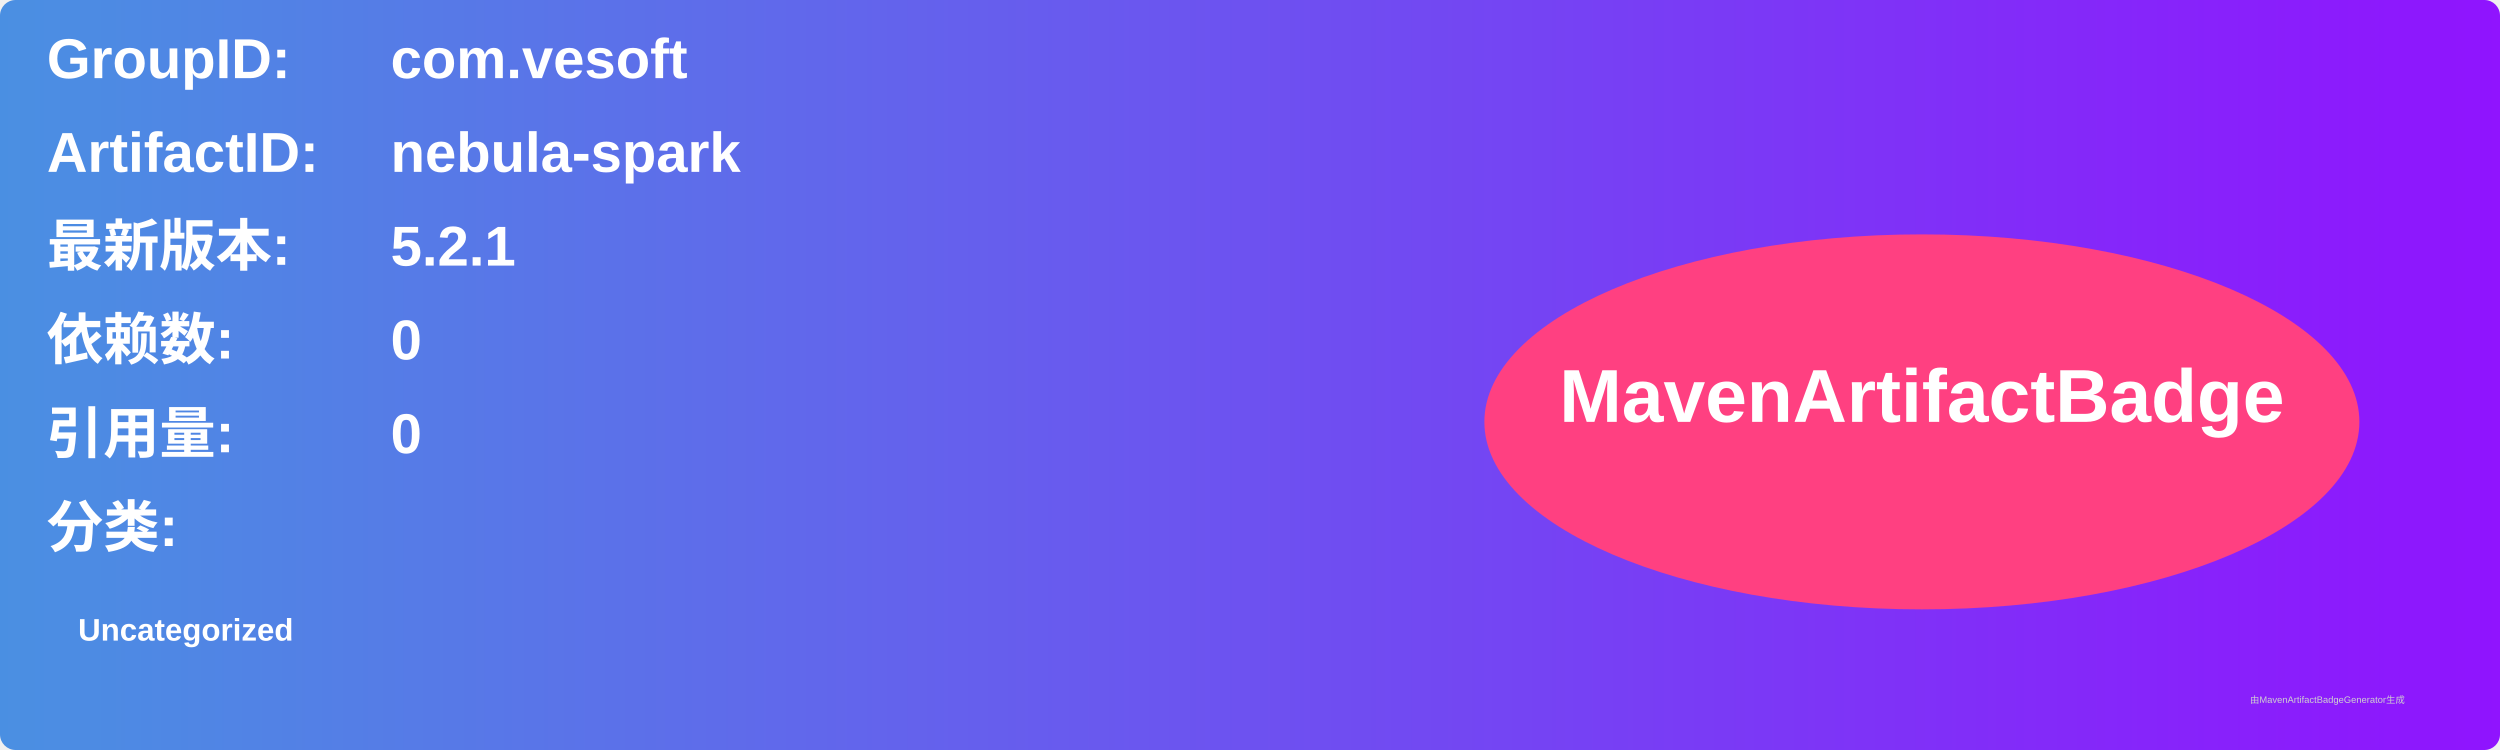
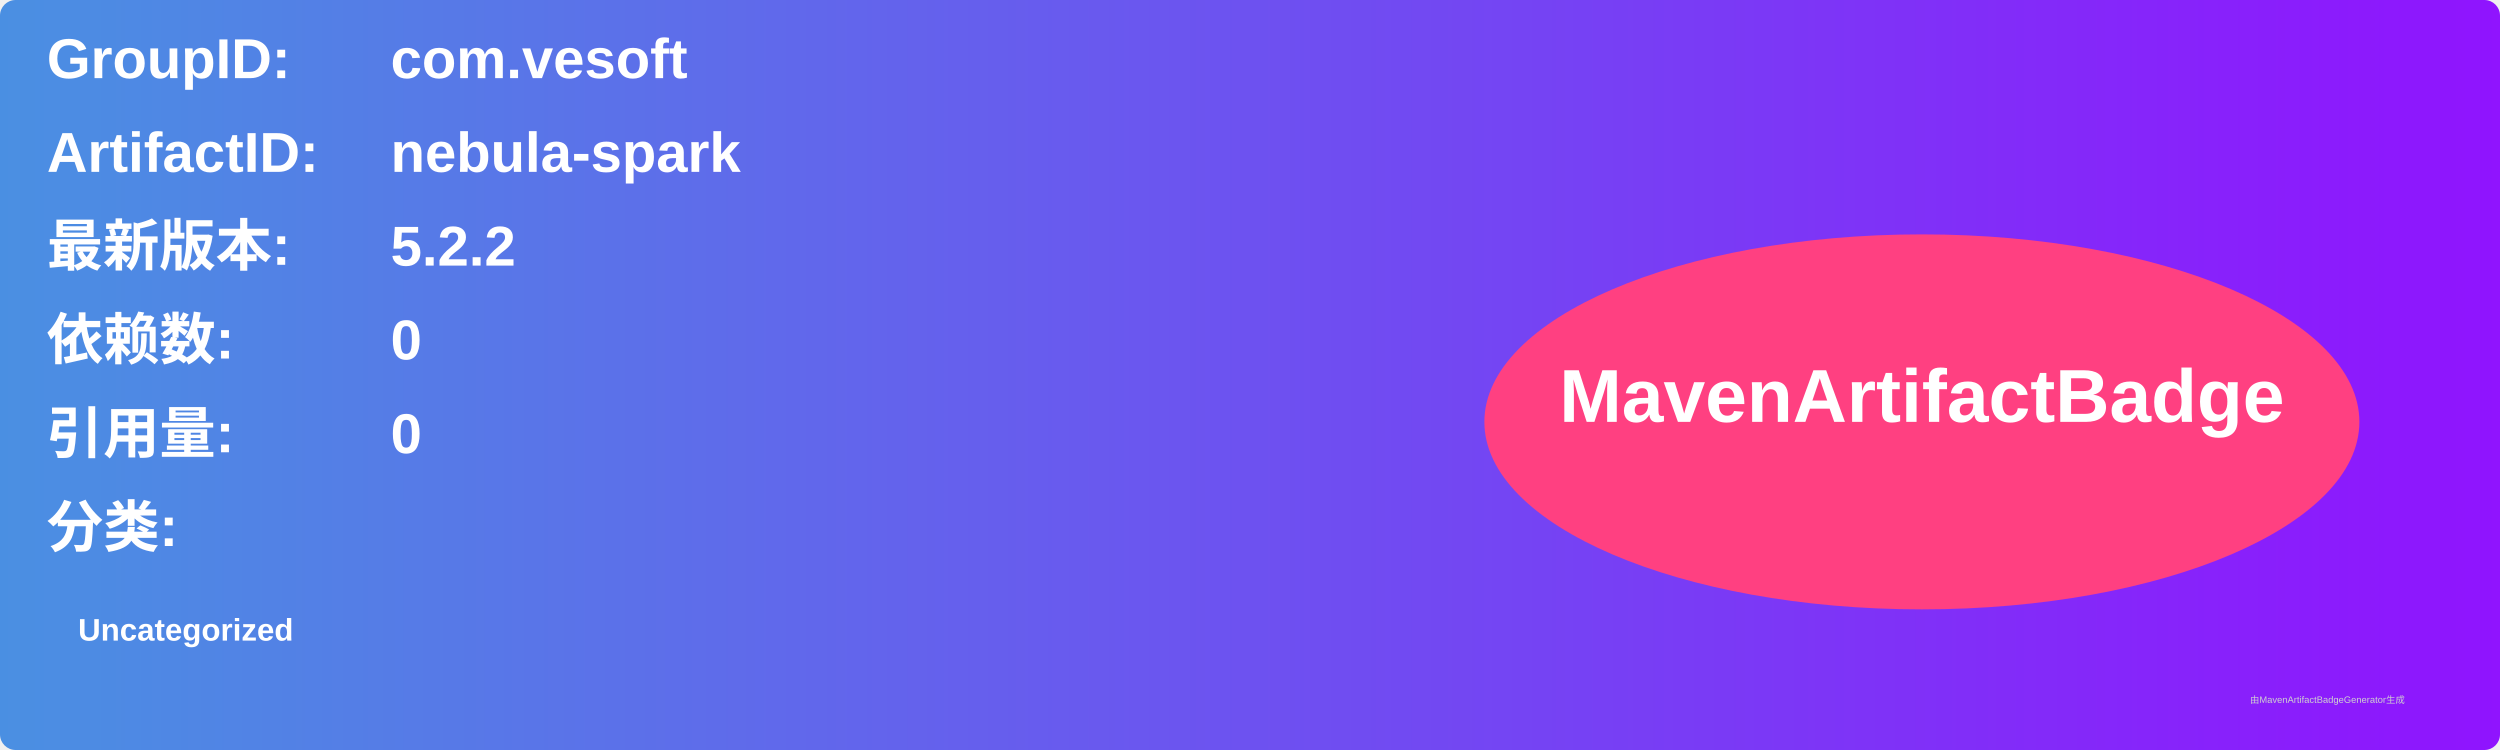
<svg xmlns="http://www.w3.org/2000/svg" width="800" height="240" viewBox="0 0 800 240">
  <linearGradient id="grad" x1="0%" y1="0%" x2="100%" y2="0%">
    <stop offset="0%" stop-color="#4a90e2" />
    <stop offset="100%" stop-color="#9013fe" />
  </linearGradient>
  <rect width="100%" height="100%" rx="5" ry="5" fill="url(#grad)" />
  <g transform="translate(15, 15)">
    <text x="0" y="10" font-family="Arial" font-size="18" fill="white" font-weight="bold" width="260">GroupID:</text>
    <text x="110" y="10" font-family="Arial" font-size="18" fill="white" font-weight="bold" width="460">com.vesoft</text>
    <text x="0" y="40" font-family="Arial" font-size="18" fill="white" font-weight="bold" width="260">ArtifactID:</text>
    <text x="110" y="40" font-family="Arial" font-size="18" fill="white" font-weight="bold" width="460">nebula-spark</text>
    <text x="0" y="70" font-family="Arial" font-size="18" fill="white" font-weight="bold">最新版本:</text>
    <text x="110" y="70" font-family="Arial" font-size="18" fill="white" font-weight="bold">
-       <tspan font-weight="bold">5.2.1</tspan>
+       <tspan font-weight="bold">5.2.2</tspan>
    </text>
    <text x="0" y="100" font-family="Arial" font-size="18" fill="white" font-weight="bold">依赖数: </text>
    <text x="110" y="100" font-family="Arial" font-size="18" fill="white">
      <tspan font-weight="bold">0</tspan>
    </text>
    <text x="0" y="130" font-family="Arial" font-size="18" fill="white" font-weight="bold">引用量: </text>
    <text x="110" y="130" font-family="Arial" font-size="18" fill="white">
      <tspan font-weight="bold">0</tspan>
    </text>
    <text x="0" y="160" font-family="Arial" font-size="18" fill="white" font-weight="bold">分类:</text>
    <text x="10" y="190" font-family="Arial" font-size="10" fill="white">
      <tspan font-weight="bold">Uncategorized</tspan>
    </text>
    <ellipse cx="600" cy="120" rx="140" ry="60" fill="#ff4081" />
    <text x="600" y="120" text-anchor="middle" font-family="Arial" font-size="24" fill="white" font-weight="bold">MavenArtifactBadge</text>
  </g>
  <text x="720" y="225" font-family="Arial" font-size="3" fill="#d0d0d0">由MavenArtifactBadgeGenerator生成</text>
</svg>
